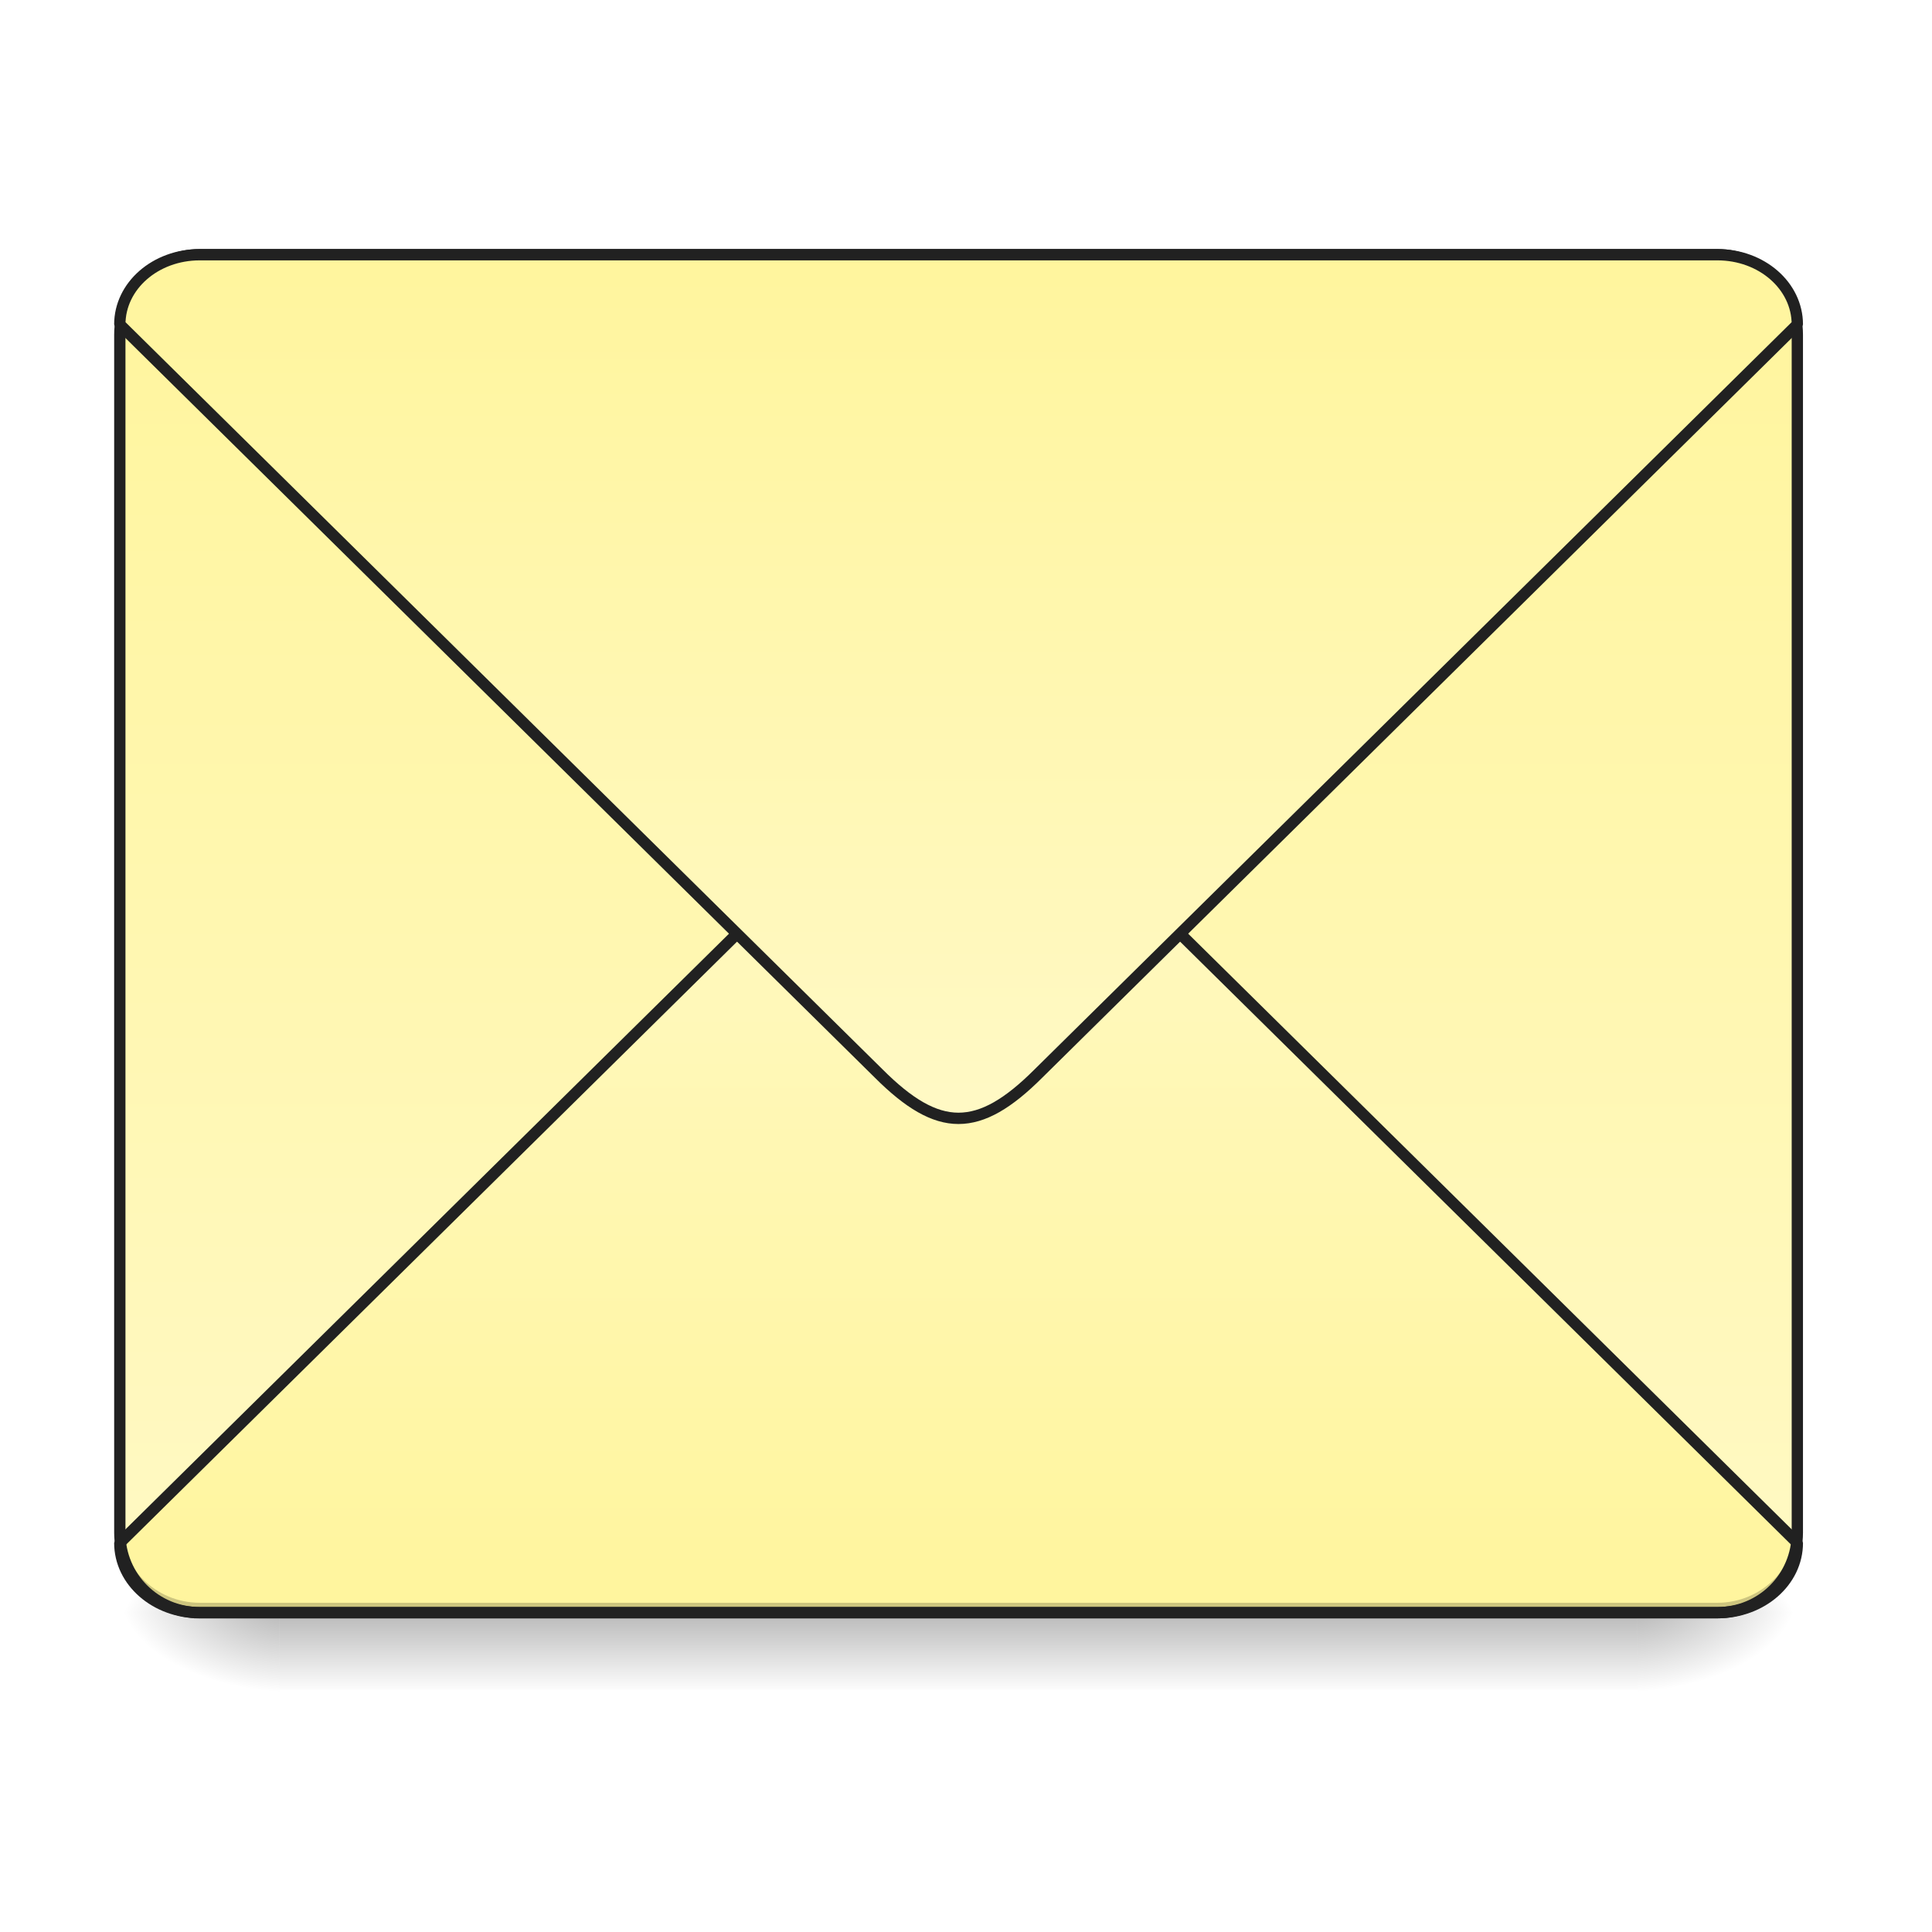
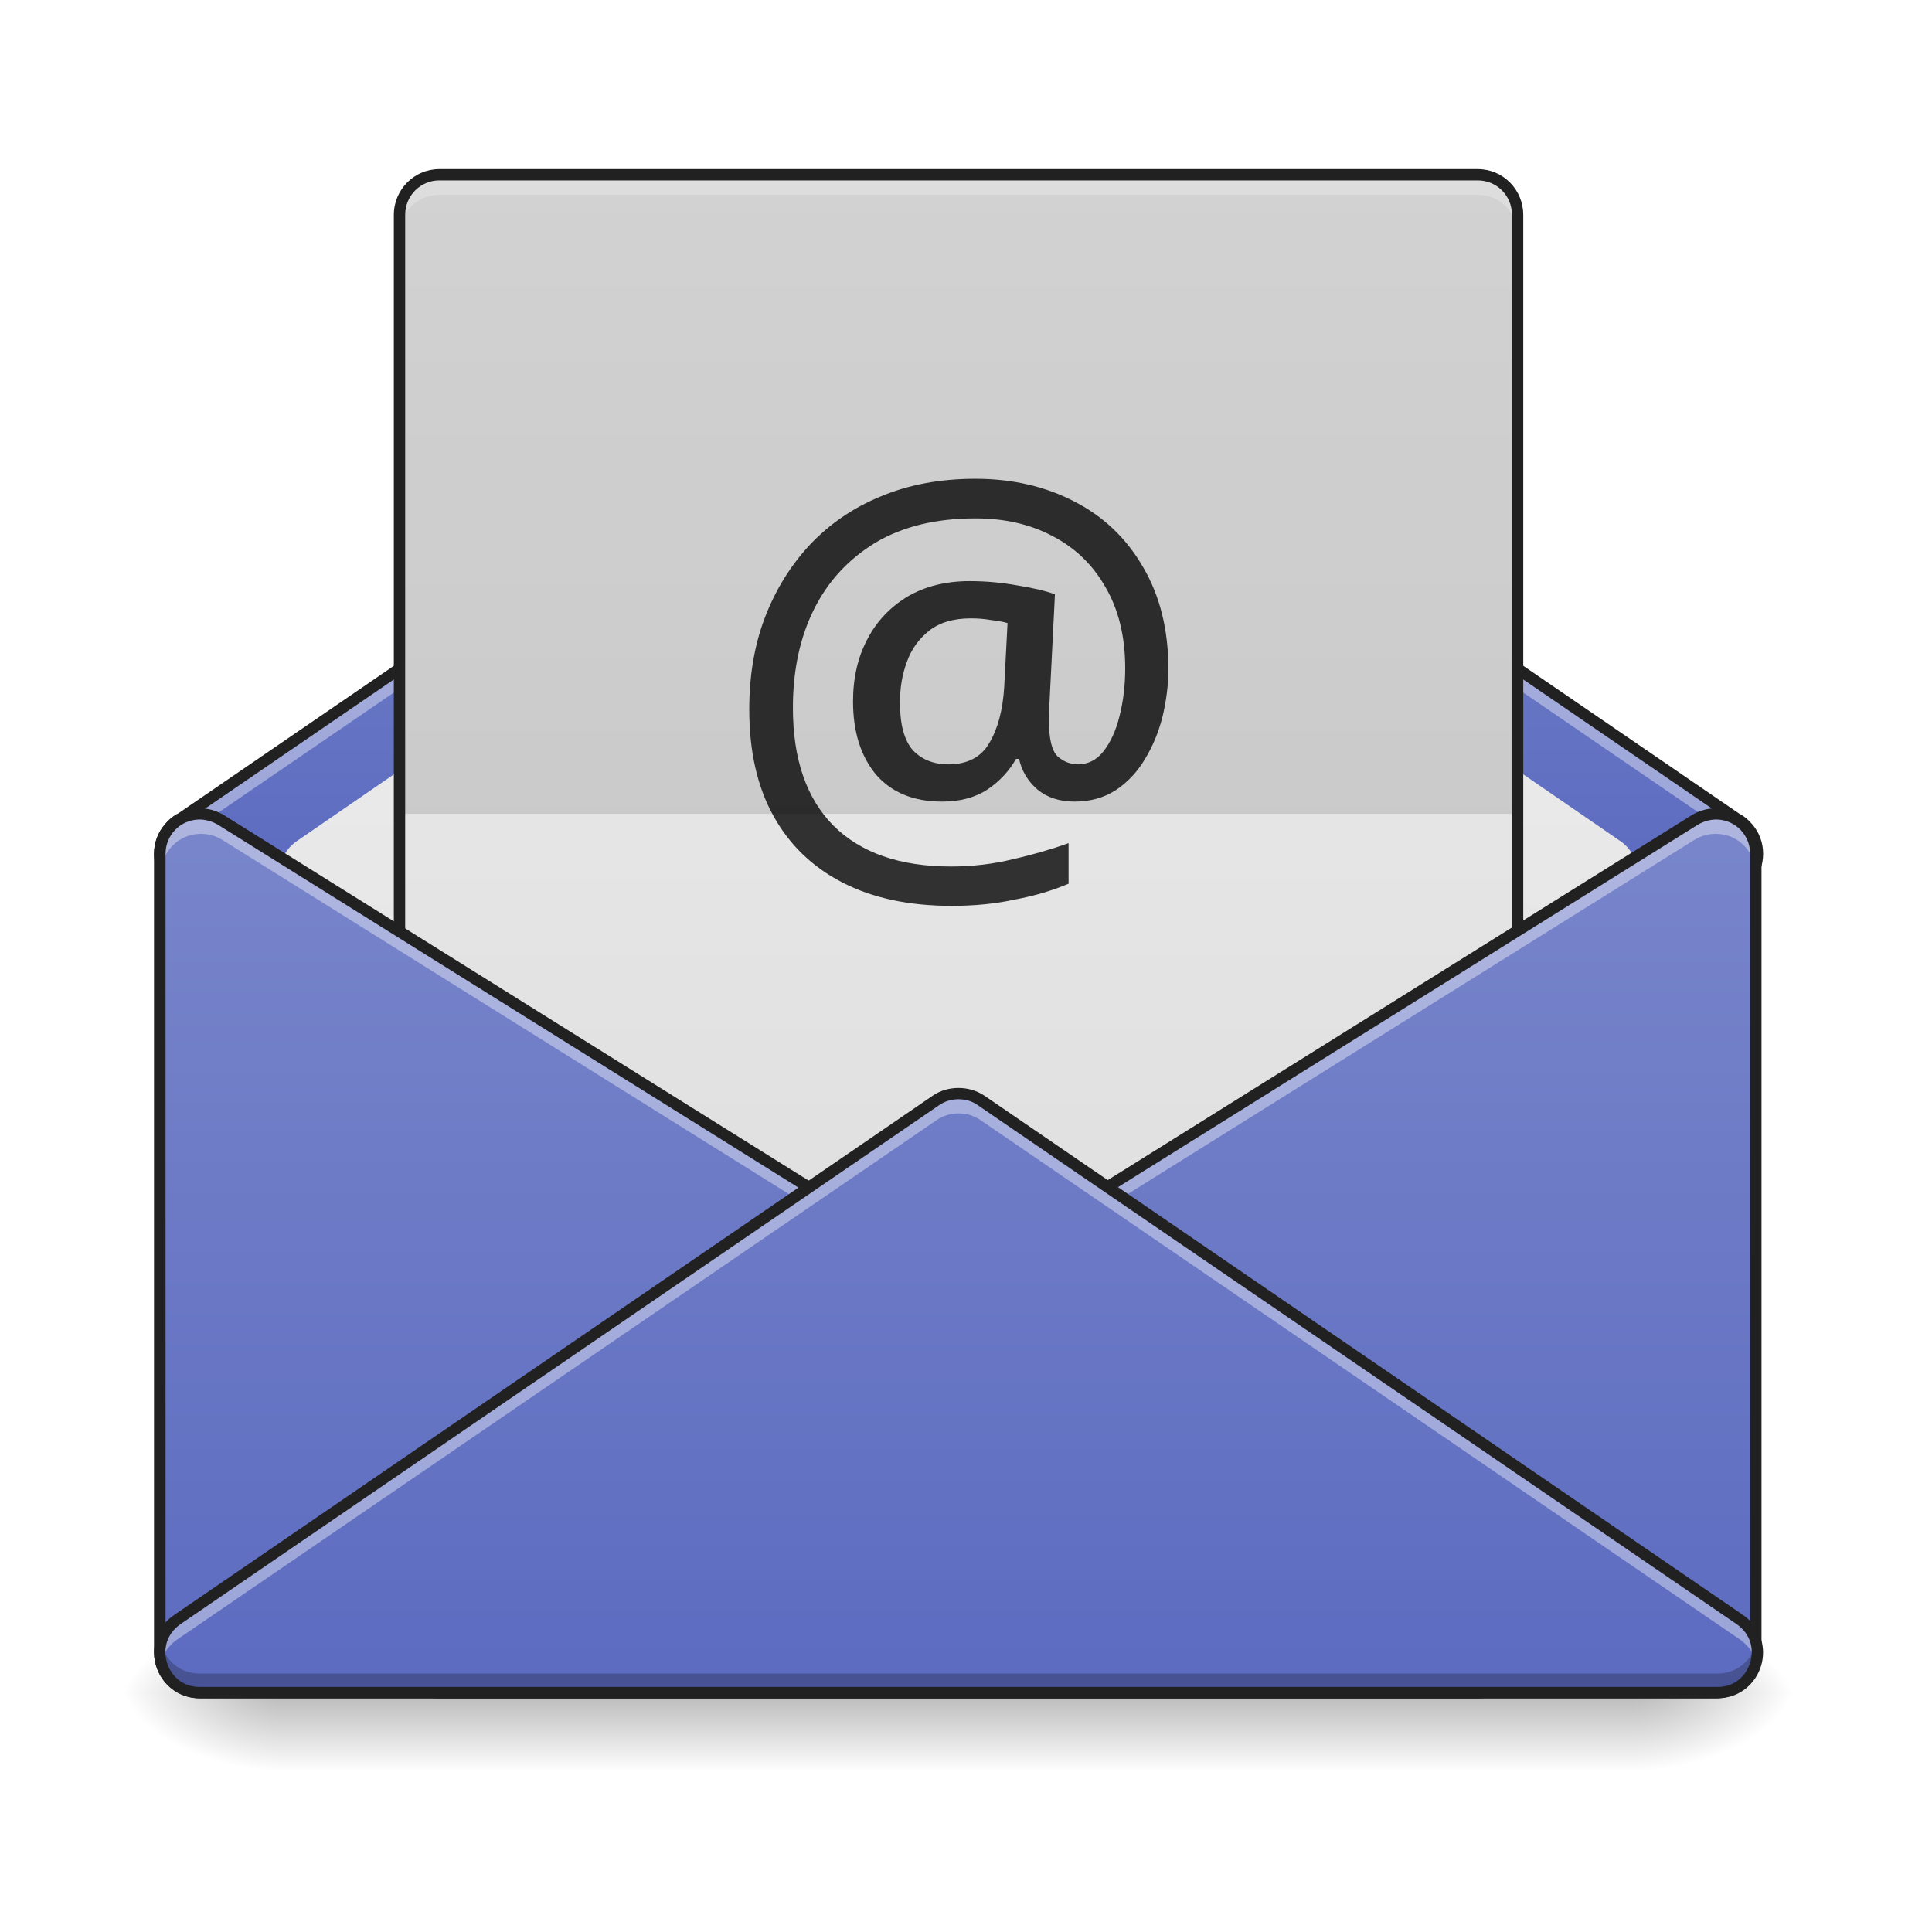
<svg xmlns="http://www.w3.org/2000/svg" width="32pt" height="32pt" viewBox="0 0 32 32" version="1.1">
  <defs>
-     <linearGradient id="linear0" gradientUnits="userSpaceOnUse" x1="254" y1="233.5" x2="254" y2="254.667" gradientTransform="matrix(0.062506,0,0,0.062506,-0.00000381506,12.11574)">
+     <linearGradient id="linear0" gradientUnits="userSpaceOnUse" x1="254" y1="233.5" x2="254" y2="254.667" gradientTransform="matrix(0.062506,0,0,0.062506,-0.00964829,13.43878)">
      <stop offset="0" style="stop-color:rgb(0%,0%,0%);stop-opacity:0.275;" />
      <stop offset="1" style="stop-color:rgb(0%,0%,0%);stop-opacity:0;" />
    </linearGradient>
-     <radialGradient id="radial0" gradientUnits="userSpaceOnUse" cx="450.909" cy="189.579" fx="450.909" fy="189.579" r="21.167" gradientTransform="matrix(0.00000017417,-0.0781325,-0.140638,-0.000000101539,53.45369,62.27229)">
+     <radialGradient id="radial0" gradientUnits="userSpaceOnUse" cx="450.909" cy="189.579" fx="450.909" fy="189.579" r="21.167" gradientTransform="matrix(0.00000017417,-0.0781325,-0.140638,-0.000000101539,53.44405,63.59533)">
      <stop offset="0" style="stop-color:rgb(0%,0%,0%);stop-opacity:0.314;" />
      <stop offset="0.222" style="stop-color:rgb(0%,0%,0%);stop-opacity:0.275;" />
      <stop offset="1" style="stop-color:rgb(0%,0%,0%);stop-opacity:0;" />
    </radialGradient>
-     <radialGradient id="radial1" gradientUnits="userSpaceOnUse" cx="450.909" cy="189.579" fx="450.909" fy="189.579" r="21.167" gradientTransform="matrix(-0.00000017417,0.0781325,0.140638,0.000000101539,-21.70066,-8.850521)">
+     <radialGradient id="radial1" gradientUnits="userSpaceOnUse" cx="450.909" cy="189.579" fx="450.909" fy="189.579" r="21.167" gradientTransform="matrix(-0.00000017417,0.0781325,0.140638,0.000000101539,-21.71031,-7.527479)">
      <stop offset="0" style="stop-color:rgb(0%,0%,0%);stop-opacity:0.314;" />
      <stop offset="0.222" style="stop-color:rgb(0%,0%,0%);stop-opacity:0.275;" />
      <stop offset="1" style="stop-color:rgb(0%,0%,0%);stop-opacity:0;" />
    </radialGradient>
-     <radialGradient id="radial2" gradientUnits="userSpaceOnUse" cx="450.909" cy="189.579" fx="450.909" fy="189.579" r="21.167" gradientTransform="matrix(-0.00000017417,-0.0781325,0.140638,-0.000000101539,-21.70066,62.27229)">
+     <radialGradient id="radial2" gradientUnits="userSpaceOnUse" cx="450.909" cy="189.579" fx="450.909" fy="189.579" r="21.167" gradientTransform="matrix(-0.00000017417,-0.0781325,0.140638,-0.000000101539,-21.71031,63.59533)">
      <stop offset="0" style="stop-color:rgb(0%,0%,0%);stop-opacity:0.314;" />
      <stop offset="0.222" style="stop-color:rgb(0%,0%,0%);stop-opacity:0.275;" />
      <stop offset="1" style="stop-color:rgb(0%,0%,0%);stop-opacity:0;" />
    </radialGradient>
-     <radialGradient id="radial3" gradientUnits="userSpaceOnUse" cx="450.909" cy="189.579" fx="450.909" fy="189.579" r="21.167" gradientTransform="matrix(0.00000017417,0.0781325,-0.140638,0.000000101539,53.45369,-8.850522)">
+     <radialGradient id="radial3" gradientUnits="userSpaceOnUse" cx="450.909" cy="189.579" fx="450.909" fy="189.579" r="21.167" gradientTransform="matrix(0.00000017417,0.0781325,-0.140638,0.000000101539,53.44404,-7.527479)">
      <stop offset="0" style="stop-color:rgb(0%,0%,0%);stop-opacity:0.314;" />
      <stop offset="0.222" style="stop-color:rgb(0%,0%,0%);stop-opacity:0.275;" />
      <stop offset="1" style="stop-color:rgb(0%,0%,0%);stop-opacity:0;" />
    </radialGradient>
-     <linearGradient id="linear1" gradientUnits="userSpaceOnUse" x1="305.955" y1="-31.877" x2="305.955" y2="-135.329" gradientTransform="matrix(0.0753497,0,0,0.217412,-5.854013,33.64135)">
-       <stop offset="0" style="stop-color:rgb(100%,97.647%,76.863%);stop-opacity:1;" />
-       <stop offset="1" style="stop-color:rgb(100%,96.078%,61.569%);stop-opacity:1;" />
+     <linearGradient id="linear1" gradientUnits="userSpaceOnUse" x1="254" y1="233.5" x2="254" y2="74.75" gradientTransform="matrix(0.062506,0,0,0.062506,0,0.207987)">
+       <stop offset="0" style="stop-color:rgb(36.078%,41.961%,75.294%);stop-opacity:1;" />
+       <stop offset="1" style="stop-color:rgb(47.451%,52.549%,79.608%);stop-opacity:1;" />
    </linearGradient>
-     <linearGradient id="linear2" gradientUnits="userSpaceOnUse" x1="960" y1="1095.118" x2="960" y2="255.118" gradientTransform="matrix(0.264583,0,0,-0.264583,0,279.8331)">
-       <stop offset="0" style="stop-color:rgb(100%,97.647%,76.863%);stop-opacity:1;" />
-       <stop offset="1" style="stop-color:rgb(100%,96.078%,61.569%);stop-opacity:1;" />
+     <linearGradient id="linear2" gradientUnits="userSpaceOnUse" x1="254" y1="180.583" x2="254" y2="-110.458" gradientTransform="matrix(0.062506,0,0,0.062506,0,13.43878)">
+       <stop offset="0" style="stop-color:rgb(87.843%,87.843%,87.843%);stop-opacity:1;" />
+       <stop offset="1" style="stop-color:rgb(93.333%,93.333%,93.333%);stop-opacity:1;" />
    </linearGradient>
-     <linearGradient id="linear3" gradientUnits="userSpaceOnUse" x1="960" y1="1095.118" x2="960" y2="255.118">
-       <stop offset="0" style="stop-color:rgb(100%,97.647%,76.863%);stop-opacity:1;" />
-       <stop offset="1" style="stop-color:rgb(100%,96.078%,61.569%);stop-opacity:1;" />
+     <linearGradient id="linear3" gradientUnits="userSpaceOnUse" x1="254" y1="127.667" x2="254" y2="-147.5" gradientTransform="matrix(0.0729236,0,0,0.062506,-2.646084,12.11574)">
+       <stop offset="0" style="stop-color:rgb(87.843%,87.843%,87.843%);stop-opacity:1;" />
+       <stop offset="1" style="stop-color:rgb(93.333%,93.333%,93.333%);stop-opacity:1;" />
+     </linearGradient>
+     <linearGradient id="linear4" gradientUnits="userSpaceOnUse" x1="127" y1="233.5" x2="127" y2="0.667" gradientTransform="matrix(0.062506,0,0,0.062506,0,13.43878)">
+       <stop offset="0" style="stop-color:rgb(36.078%,41.961%,75.294%);stop-opacity:1;" />
+       <stop offset="1" style="stop-color:rgb(47.451%,52.549%,79.608%);stop-opacity:1;" />
+     </linearGradient>
+     <linearGradient id="linear5" gradientUnits="userSpaceOnUse" x1="328.083" y1="233.5" x2="328.083" y2="0.667" gradientTransform="matrix(0.062506,0,0,0.062506,0,13.43878)">
+       <stop offset="0" style="stop-color:rgb(36.078%,41.961%,75.294%);stop-opacity:1;" />
+       <stop offset="1" style="stop-color:rgb(47.451%,52.549%,79.608%);stop-opacity:1;" />
+     </linearGradient>
+     <linearGradient id="linear6" gradientUnits="userSpaceOnUse" x1="254" y1="233.5" x2="254" y2="0.667" gradientTransform="matrix(0.062506,0,0,0.062506,0,13.43878)">
+       <stop offset="0" style="stop-color:rgb(36.078%,41.961%,75.294%);stop-opacity:1;" />
+       <stop offset="1" style="stop-color:rgb(47.451%,52.549%,79.608%);stop-opacity:1;" />
    </linearGradient>
  </defs>
  <g id="surface1">
-     <path style=" stroke:none;fill-rule:nonzero;fill:url(#linear0);" d="M 4.629 26.711 L 27.121 26.711 L 27.121 27.996 L 4.629 27.996 Z M 4.629 26.711 " />
-     <path style=" stroke:none;fill-rule:nonzero;fill:url(#radial0);" d="M 27.121 26.711 L 29.77 26.711 L 29.77 25.387 L 27.121 25.387 Z M 27.121 26.711 " />
-     <path style=" stroke:none;fill-rule:nonzero;fill:url(#radial1);" d="M 4.629 26.711 L 1.984 26.711 L 1.984 28.035 L 4.629 28.035 Z M 4.629 26.711 " />
-     <path style=" stroke:none;fill-rule:nonzero;fill:url(#radial2);" d="M 4.629 26.711 L 1.984 26.711 L 1.984 25.387 L 4.629 25.387 Z M 4.629 26.711 " />
-     <path style=" stroke:none;fill-rule:nonzero;fill:url(#radial3);" d="M 27.121 26.711 L 29.77 26.711 L 29.77 28.035 L 27.121 28.035 Z M 27.121 26.711 " />
-     <path style=" stroke:none;fill-rule:nonzero;fill:url(#linear1);" d="M 3.309 4.219 L 28.445 4.219 C 29.176 4.219 29.77 4.812 29.77 5.543 L 29.77 25.387 C 29.77 26.117 29.176 26.711 28.445 26.711 L 3.309 26.711 C 2.578 26.711 1.984 26.117 1.984 25.387 L 1.984 5.543 C 1.984 4.812 2.578 4.219 3.309 4.219 Z M 3.309 4.219 " />
-     <path style="fill-rule:nonzero;fill:url(#linear2);stroke-width:3;stroke-linecap:square;stroke-linejoin:bevel;stroke:rgb(12.941%,12.941%,12.941%);stroke-opacity:1;stroke-miterlimit:4;" d="M 52.932 212.334 C 41.184 212.334 31.747 204.085 31.747 193.836 L 232.853 -4.645 C 240.79 -12.582 247.414 -16.519 253.976 -16.519 C 260.6 -16.519 267.224 -12.582 275.161 -4.645 L 476.267 193.836 C 476.267 204.085 466.83 212.334 455.082 212.334 Z M 52.932 212.334 " transform="matrix(0.062506,0,0,0.062506,0,13.43878)" />
-     <path style=" stroke:none;fill-rule:nonzero;fill:rgb(0%,0%,0%);fill-opacity:0.196;" d="M 3.309 26.711 C 2.574 26.711 1.984 26.121 1.984 25.387 L 1.984 25.223 C 1.984 25.957 2.574 26.547 3.309 26.547 L 28.445 26.547 C 29.18 26.547 29.77 25.957 29.77 25.223 L 29.77 25.387 C 29.77 26.121 29.18 26.711 28.445 26.711 Z M 3.309 26.711 " />
-     <path style=" stroke:none;fill-rule:nonzero;fill:rgb(90.196%,90.196%,90.196%);fill-opacity:0.937;" d="M 3.309 4.219 C 2.574 4.219 1.984 4.809 1.984 5.543 L 1.984 5.707 C 1.984 4.977 2.574 4.383 3.309 4.383 L 28.445 4.383 C 29.18 4.383 29.77 4.977 29.77 5.707 L 29.77 5.543 C 29.77 4.809 29.18 4.219 28.445 4.219 Z M 3.309 4.219 " />
-     <path style=" stroke:none;fill-rule:nonzero;fill:rgb(12.941%,12.941%,12.941%);fill-opacity:1;" d="M 3.309 4.125 C 2.523 4.125 1.891 4.758 1.891 5.543 L 1.891 25.387 C 1.891 26.172 2.523 26.805 3.309 26.805 L 28.445 26.805 C 29.23 26.805 29.863 26.172 29.863 25.387 L 29.863 5.543 C 29.863 4.758 29.23 4.125 28.445 4.125 Z M 3.309 4.312 L 28.445 4.312 C 29.129 4.312 29.676 4.859 29.676 5.543 L 29.676 25.387 C 29.676 26.07 29.129 26.617 28.445 26.617 L 3.309 26.617 C 2.625 26.617 2.078 26.07 2.078 25.387 L 2.078 5.543 C 2.078 4.859 2.625 4.312 3.309 4.312 Z M 3.309 4.312 " />
-     <path style="fill-rule:nonzero;fill:url(#linear3);stroke-width:11.339;stroke-linecap:square;stroke-linejoin:bevel;stroke:rgb(12.941%,12.941%,12.941%);stroke-opacity:1;stroke-miterlimit:4;" d="M 200.06 255.094 C 155.654 255.094 119.989 286.272 119.989 325.008 L 880.073 1075.173 C 910.071 1105.17 935.108 1120.051 959.908 1120.051 C 984.945 1120.051 1009.982 1105.17 1039.979 1075.173 L 1800.064 325.008 C 1800.064 286.272 1764.399 255.094 1719.993 255.094 Z M 200.06 255.094 " transform="matrix(0.016538,0,0,0.016538,0,0)" />
+     <path style=" stroke:none;fill-rule:nonzero;fill:url(#linear0);" d="M 4.621 28.035 L 27.113 28.035 L 27.113 29.32 L 4.621 29.32 Z M 4.621 28.035 " />
+     <path style=" stroke:none;fill-rule:nonzero;fill:url(#radial0);" d="M 27.113 28.035 L 29.758 28.035 L 29.758 26.711 L 27.113 26.711 Z M 27.113 28.035 " />
+     <path style=" stroke:none;fill-rule:nonzero;fill:url(#radial1);" d="M 4.621 28.035 L 1.977 28.035 L 1.977 29.355 L 4.621 29.355 Z M 4.621 28.035 " />
+     <path style=" stroke:none;fill-rule:nonzero;fill:url(#radial2);" d="M 4.621 28.035 L 1.977 28.035 L 1.977 26.711 L 4.621 26.711 Z M 4.621 28.035 " />
+     <path style=" stroke:none;fill-rule:nonzero;fill:url(#radial3);" d="M 27.113 28.035 L 29.758 28.035 L 29.758 29.355 L 27.113 29.355 Z M 27.113 28.035 " />
+     <path style=" stroke:none;fill-rule:nonzero;fill:url(#linear1);" d="M 15.875 4.879 C 15.742 4.879 15.613 4.922 15.504 4.996 L 2.98 13.562 C 2.914 13.602 2.855 13.648 2.809 13.703 C 2.695 13.832 2.645 13.988 2.645 14.141 C 2.645 14.297 2.695 14.453 2.809 14.578 C 2.855 14.637 2.914 14.684 2.98 14.719 L 15.504 23.289 C 15.613 23.363 15.742 23.402 15.875 23.402 C 16.008 23.402 16.141 23.363 16.25 23.289 L 28.773 14.719 C 28.84 14.684 28.895 14.633 28.945 14.578 C 29.059 14.453 29.109 14.297 29.109 14.141 C 29.109 13.988 29.059 13.832 28.945 13.707 C 28.895 13.648 28.84 13.602 28.773 13.562 L 16.25 4.996 C 16.141 4.922 16.008 4.879 15.875 4.879 Z M 15.875 4.879 " />
+     <path style=" stroke:none;fill-rule:nonzero;fill:url(#linear2);" d="M 15.879 6.535 C 15.742 6.535 15.613 6.574 15.504 6.652 L 4.918 13.93 C 4.562 14.172 4.531 14.688 4.855 14.969 L 15.441 24.23 C 15.691 24.449 16.062 24.449 16.312 24.23 L 26.895 14.969 C 27.223 14.688 27.191 14.172 26.836 13.93 L 16.25 6.652 C 16.141 6.574 16.012 6.535 15.879 6.535 Z M 15.879 6.535 " />
+     <path style=" stroke:none;fill-rule:nonzero;fill:rgb(100%,100%,100%);fill-opacity:0.392;" d="M 15.875 4.879 C 15.742 4.879 15.613 4.922 15.504 4.996 L 2.98 13.562 C 2.914 13.602 2.855 13.648 2.809 13.703 C 2.695 13.832 2.645 13.988 2.645 14.141 C 2.645 14.199 2.652 14.254 2.664 14.309 C 2.688 14.211 2.734 14.117 2.809 14.035 C 2.855 13.98 2.914 13.934 2.98 13.895 L 15.504 5.328 C 15.613 5.25 15.742 5.211 15.875 5.211 C 16.008 5.211 16.141 5.25 16.25 5.328 L 28.773 13.895 C 28.84 13.934 28.895 13.98 28.945 14.035 C 29.016 14.117 29.062 14.211 29.09 14.309 C 29.102 14.254 29.109 14.199 29.109 14.141 C 29.109 13.988 29.059 13.832 28.945 13.707 C 28.895 13.648 28.84 13.602 28.773 13.562 L 16.25 4.996 C 16.141 4.922 16.008 4.879 15.875 4.879 Z M 15.875 4.879 " />
+     <path style=" stroke:none;fill-rule:nonzero;fill:rgb(12.941%,12.941%,12.941%);fill-opacity:1;" d="M 15.875 4.785 C 15.723 4.785 15.574 4.832 15.449 4.918 L 2.93 13.488 L 2.934 13.48 C 2.859 13.523 2.793 13.578 2.738 13.645 C 2.609 13.789 2.551 13.965 2.551 14.141 C 2.551 14.316 2.609 14.496 2.738 14.641 C 2.793 14.703 2.859 14.758 2.934 14.801 L 2.93 14.797 L 15.449 23.363 C 15.574 23.449 15.723 23.496 15.875 23.496 C 16.027 23.496 16.176 23.449 16.305 23.363 L 28.824 14.797 L 28.816 14.801 C 28.895 14.758 28.961 14.703 29.016 14.641 C 29.145 14.496 29.203 14.316 29.203 14.141 C 29.203 13.969 29.145 13.789 29.016 13.645 C 28.961 13.582 28.895 13.523 28.816 13.48 L 28.824 13.488 L 16.305 4.918 C 16.176 4.832 16.027 4.785 15.875 4.785 Z M 15.875 4.973 C 15.992 4.973 16.102 5.008 16.195 5.074 L 28.719 13.641 C 28.723 13.645 28.723 13.645 28.727 13.645 C 28.781 13.676 28.832 13.719 28.875 13.766 C 28.879 13.773 28.879 13.773 28.875 13.766 C 28.973 13.879 29.016 14.008 29.016 14.141 C 29.016 14.273 28.973 14.406 28.875 14.516 C 28.879 14.512 28.879 14.512 28.875 14.516 C 28.832 14.566 28.781 14.605 28.727 14.637 C 28.723 14.641 28.723 14.641 28.719 14.641 L 16.195 23.211 C 16.102 23.273 15.992 23.309 15.875 23.309 C 15.762 23.309 15.652 23.273 15.555 23.211 L 3.035 14.641 C 3.031 14.641 3.027 14.641 3.027 14.637 C 2.969 14.605 2.922 14.566 2.879 14.52 C 2.781 14.406 2.738 14.277 2.738 14.145 C 2.738 14.008 2.781 13.875 2.879 13.766 C 2.922 13.719 2.969 13.676 3.027 13.645 C 3.027 13.645 3.031 13.645 3.035 13.641 L 15.555 5.074 C 15.652 5.008 15.762 4.973 15.875 4.973 Z M 15.875 4.973 " />
+     <path style=" stroke:none;fill-rule:nonzero;fill:url(#linear3);" d="M 7.277 2.895 L 24.477 2.895 C 24.84 2.895 25.137 3.191 25.137 3.559 L 25.137 19.434 C 25.137 19.801 24.84 20.094 24.477 20.094 L 7.277 20.094 C 6.91 20.094 6.613 19.801 6.613 19.434 L 6.613 3.559 C 6.613 3.191 6.91 2.895 7.277 2.895 Z M 7.277 2.895 " />
+     <path style=" stroke:none;fill-rule:nonzero;fill:rgb(0%,0%,0%);fill-opacity:0.784;" d="M 19.352 11.082 C 19.352 11.352 19.316 11.617 19.254 11.875 C 19.188 12.133 19.09 12.367 18.961 12.578 C 18.832 12.793 18.672 12.961 18.477 13.09 C 18.281 13.215 18.055 13.277 17.797 13.277 C 17.543 13.277 17.34 13.207 17.18 13.074 C 17.02 12.934 16.922 12.766 16.879 12.57 L 16.828 12.57 C 16.715 12.77 16.559 12.938 16.359 13.074 C 16.16 13.207 15.906 13.277 15.602 13.277 C 15.129 13.277 14.766 13.125 14.508 12.828 C 14.254 12.52 14.129 12.117 14.129 11.617 C 14.129 11.23 14.207 10.887 14.367 10.586 C 14.523 10.285 14.75 10.051 15.035 9.879 C 15.324 9.711 15.664 9.625 16.059 9.625 C 16.324 9.625 16.586 9.648 16.844 9.695 C 17.109 9.738 17.316 9.785 17.473 9.844 L 17.383 11.637 C 17.379 11.73 17.375 11.805 17.375 11.855 C 17.375 11.902 17.375 11.938 17.375 11.953 C 17.375 12.242 17.422 12.434 17.516 12.527 C 17.613 12.613 17.727 12.66 17.852 12.66 C 18.02 12.66 18.16 12.59 18.273 12.449 C 18.391 12.301 18.48 12.109 18.539 11.875 C 18.602 11.633 18.637 11.367 18.637 11.07 C 18.637 10.543 18.527 10.094 18.309 9.723 C 18.098 9.352 17.805 9.07 17.426 8.875 C 17.055 8.68 16.633 8.586 16.156 8.586 C 15.504 8.586 14.953 8.719 14.5 8.988 C 14.051 9.262 13.711 9.629 13.477 10.102 C 13.246 10.57 13.133 11.113 13.133 11.723 C 13.133 12.57 13.355 13.219 13.801 13.672 C 14.254 14.125 14.906 14.352 15.75 14.352 C 16.105 14.352 16.449 14.312 16.781 14.23 C 17.125 14.152 17.43 14.062 17.699 13.965 L 17.699 14.637 C 17.441 14.746 17.148 14.836 16.816 14.898 C 16.496 14.969 16.141 15.004 15.762 15.004 C 15.055 15.004 14.453 14.875 13.953 14.617 C 13.453 14.359 13.07 13.988 12.805 13.504 C 12.539 13.02 12.41 12.434 12.41 11.75 C 12.41 11.203 12.492 10.699 12.664 10.242 C 12.84 9.777 13.09 9.371 13.414 9.023 C 13.738 8.68 14.129 8.41 14.586 8.223 C 15.051 8.027 15.574 7.93 16.156 7.93 C 16.773 7.93 17.324 8.059 17.805 8.312 C 18.289 8.562 18.664 8.926 18.934 9.395 C 19.211 9.867 19.352 10.426 19.352 11.082 Z M 14.906 11.637 C 14.906 12 14.977 12.262 15.117 12.422 C 15.262 12.578 15.461 12.66 15.707 12.66 C 16.023 12.66 16.25 12.543 16.387 12.305 C 16.527 12.07 16.609 11.762 16.633 11.379 L 16.688 10.32 C 16.609 10.297 16.52 10.281 16.414 10.27 C 16.309 10.25 16.195 10.242 16.078 10.242 C 15.797 10.242 15.566 10.309 15.391 10.445 C 15.219 10.582 15.094 10.754 15.02 10.965 C 14.941 11.176 14.906 11.402 14.906 11.637 Z M 14.906 11.637 " />
+     <path style=" stroke:none;fill-rule:nonzero;fill:rgb(0%,0%,0%);fill-opacity:0.118;" d="M 7.277 2.895 C 6.91 2.895 6.613 3.191 6.613 3.559 L 6.613 13.48 L 25.137 13.48 L 25.137 3.559 C 25.137 3.191 24.844 2.895 24.477 2.895 Z M 7.277 2.895 " />
+     <path style=" stroke:none;fill-rule:nonzero;fill:rgb(100%,100%,100%);fill-opacity:0.235;" d="M 7.277 2.895 C 6.91 2.895 6.613 3.191 6.613 3.559 L 6.613 3.887 C 6.613 3.523 6.91 3.227 7.277 3.227 L 24.477 3.227 C 24.844 3.227 25.137 3.523 25.137 3.887 L 25.137 3.559 C 25.137 3.191 24.844 2.895 24.477 2.895 Z M 7.277 2.895 " />
+     <path style=" stroke:none;fill-rule:nonzero;fill:rgb(12.941%,12.941%,12.941%);fill-opacity:1;" d="M 7.277 2.801 C 6.859 2.801 6.523 3.141 6.523 3.559 L 6.523 19.434 C 6.523 19.852 6.859 20.188 7.277 20.188 L 24.477 20.188 C 24.895 20.188 25.23 19.852 25.23 19.434 L 25.23 3.559 C 25.23 3.141 24.895 2.801 24.477 2.801 Z M 7.277 2.988 L 24.477 2.988 C 24.793 2.988 25.043 3.242 25.043 3.559 L 25.043 19.434 C 25.043 19.75 24.793 20 24.477 20 L 7.277 20 C 6.961 20 6.711 19.75 6.711 19.434 L 6.711 3.559 C 6.711 3.242 6.961 2.988 7.277 2.988 Z M 7.277 2.988 " />
+     <path style=" stroke:none;fill-rule:nonzero;fill:url(#linear4);" d="M 3.281 13.48 C 2.926 13.496 2.648 13.789 2.648 14.141 L 2.648 27.371 C 2.648 27.738 2.941 28.035 3.309 28.035 L 24.477 28.035 C 25.141 28.035 25.391 27.164 24.828 26.812 L 3.656 13.582 C 3.547 13.512 3.414 13.477 3.281 13.48 Z M 3.281 13.48 " />
+     <path style=" stroke:none;fill-rule:nonzero;fill:url(#linear5);" d="M 28.445 13.48 C 28.801 13.496 29.078 13.789 29.078 14.141 L 29.078 27.371 C 29.078 27.738 28.781 28.035 28.418 28.035 L 7.25 28.035 C 6.586 28.035 6.336 27.164 6.898 26.812 L 28.066 13.582 C 28.18 13.512 28.312 13.477 28.445 13.48 Z M 28.445 13.48 " />
+     <path style=" stroke:none;fill-rule:nonzero;fill:rgb(100%,100%,100%);fill-opacity:0.392;" d="M 3.324 13.48 C 3.449 13.48 3.57 13.516 3.68 13.582 L 24.848 26.812 C 25.121 26.984 25.203 27.273 25.137 27.531 C 25.098 27.383 25.004 27.242 24.848 27.141 L 3.68 13.91 C 3.566 13.84 3.434 13.805 3.301 13.812 C 2.945 13.824 2.668 14.117 2.668 14.473 L 2.668 14.141 C 2.668 13.789 2.945 13.496 3.301 13.48 C 3.309 13.48 3.316 13.48 3.324 13.48 Z M 3.324 13.48 " />
+     <path style=" stroke:none;fill-rule:nonzero;fill:rgb(12.941%,12.941%,12.941%);fill-opacity:1;" d="M 3.277 13.387 C 2.871 13.406 2.555 13.738 2.551 14.141 L 2.551 27.371 C 2.555 27.789 2.891 28.129 3.309 28.129 L 24.477 28.129 C 24.848 28.129 25.117 27.879 25.203 27.582 C 25.285 27.285 25.191 26.93 24.875 26.73 L 3.707 13.5 C 3.578 13.422 3.43 13.383 3.277 13.387 Z M 3.285 13.574 C 3.398 13.57 3.512 13.602 3.609 13.66 L 24.777 26.891 C 25.023 27.047 25.086 27.301 25.023 27.527 C 24.957 27.754 24.766 27.941 24.477 27.941 L 3.309 27.941 C 2.992 27.941 2.742 27.688 2.742 27.371 L 2.742 14.141 C 2.742 13.836 2.98 13.586 3.285 13.574 Z M 3.285 13.574 " />
+     <path style=" stroke:none;fill-rule:nonzero;fill:rgb(100%,100%,100%);fill-opacity:0.392;" d="M 28.422 13.48 C 28.297 13.48 28.172 13.516 28.066 13.582 L 6.898 26.812 C 6.625 26.984 6.543 27.273 6.609 27.531 C 6.645 27.383 6.742 27.242 6.898 27.141 L 28.066 13.91 C 28.18 13.84 28.312 13.805 28.445 13.812 C 28.801 13.824 29.078 14.117 29.078 14.473 L 29.078 14.141 C 29.078 13.789 28.801 13.496 28.445 13.48 C 28.438 13.48 28.43 13.48 28.422 13.48 Z M 28.422 13.48 " />
+     <path style=" stroke:none;fill-rule:nonzero;fill:rgb(12.941%,12.941%,12.941%);fill-opacity:1;" d="M 28.453 13.387 C 28.855 13.406 29.176 13.738 29.176 14.141 L 29.176 27.371 C 29.176 27.789 28.836 28.129 28.422 28.129 L 7.254 28.129 C 6.879 28.129 6.613 27.879 6.527 27.582 C 6.441 27.285 6.535 26.93 6.852 26.73 L 28.023 13.5 C 28.152 13.422 28.301 13.383 28.453 13.387 Z M 28.445 13.574 C 28.332 13.57 28.219 13.602 28.121 13.66 L 6.953 26.891 C 6.707 27.047 6.645 27.301 6.707 27.527 C 6.773 27.754 6.961 27.941 7.254 27.941 L 28.422 27.941 C 28.738 27.941 28.988 27.688 28.988 27.371 L 28.988 14.141 C 28.988 13.836 28.75 13.586 28.445 13.574 Z M 28.445 13.574 " />
+     <path style=" stroke:none;fill-rule:nonzero;fill:url(#linear6);" d="M 15.875 18.113 C 15.742 18.113 15.613 18.152 15.504 18.227 L 2.934 26.828 C 2.398 27.195 2.656 28.035 3.309 28.035 L 28.445 28.035 C 29.094 28.035 29.355 27.195 28.82 26.828 L 16.25 18.227 C 16.141 18.152 16.008 18.113 15.875 18.113 Z M 15.875 18.113 " />
+     <path style=" stroke:none;fill-rule:nonzero;fill:rgb(100%,100%,100%);fill-opacity:0.392;" d="M 15.875 18.113 C 15.742 18.113 15.613 18.152 15.504 18.227 L 2.934 26.828 C 2.68 27 2.605 27.285 2.668 27.531 C 2.703 27.391 2.789 27.258 2.934 27.156 L 15.504 18.559 C 15.613 18.48 15.742 18.441 15.875 18.441 C 16.008 18.441 16.141 18.48 16.25 18.559 L 28.82 27.156 C 28.965 27.258 29.051 27.391 29.086 27.531 C 29.148 27.285 29.074 27 28.82 26.828 L 16.25 18.227 C 16.141 18.152 16.008 18.113 15.875 18.113 Z M 15.875 18.113 " />
+     <path style=" stroke:none;fill-rule:nonzero;fill:rgb(0%,0%,0%);fill-opacity:0.235;" d="M 2.664 27.211 C 2.57 27.594 2.836 28.035 3.309 28.035 L 28.445 28.035 C 28.918 28.035 29.184 27.594 29.09 27.211 C 29.023 27.484 28.789 27.719 28.445 27.719 L 3.309 27.719 C 2.965 27.719 2.73 27.484 2.664 27.211 Z M 2.664 27.211 " />
+     <path style=" stroke:none;fill-rule:nonzero;fill:rgb(12.941%,12.941%,12.941%);fill-opacity:1;" d="M 15.875 18.02 C 15.723 18.02 15.574 18.062 15.449 18.148 L 2.883 26.75 C 2.578 26.957 2.496 27.305 2.586 27.594 C 2.676 27.887 2.941 28.129 3.309 28.129 L 28.445 28.129 C 28.812 28.129 29.078 27.887 29.168 27.594 C 29.258 27.305 29.172 26.957 28.871 26.75 L 16.305 18.148 C 16.176 18.062 16.027 18.02 15.875 18.02 Z M 15.875 18.207 C 15.992 18.207 16.102 18.238 16.195 18.305 L 28.766 26.902 C 29 27.066 29.055 27.32 28.988 27.539 C 28.918 27.762 28.73 27.941 28.445 27.941 L 3.309 27.941 C 3.023 27.941 2.836 27.762 2.766 27.539 C 2.699 27.32 2.754 27.066 2.988 26.902 L 15.555 18.305 C 15.652 18.238 15.762 18.207 15.875 18.207 Z M 15.875 18.207 " />
  </g>
</svg>
